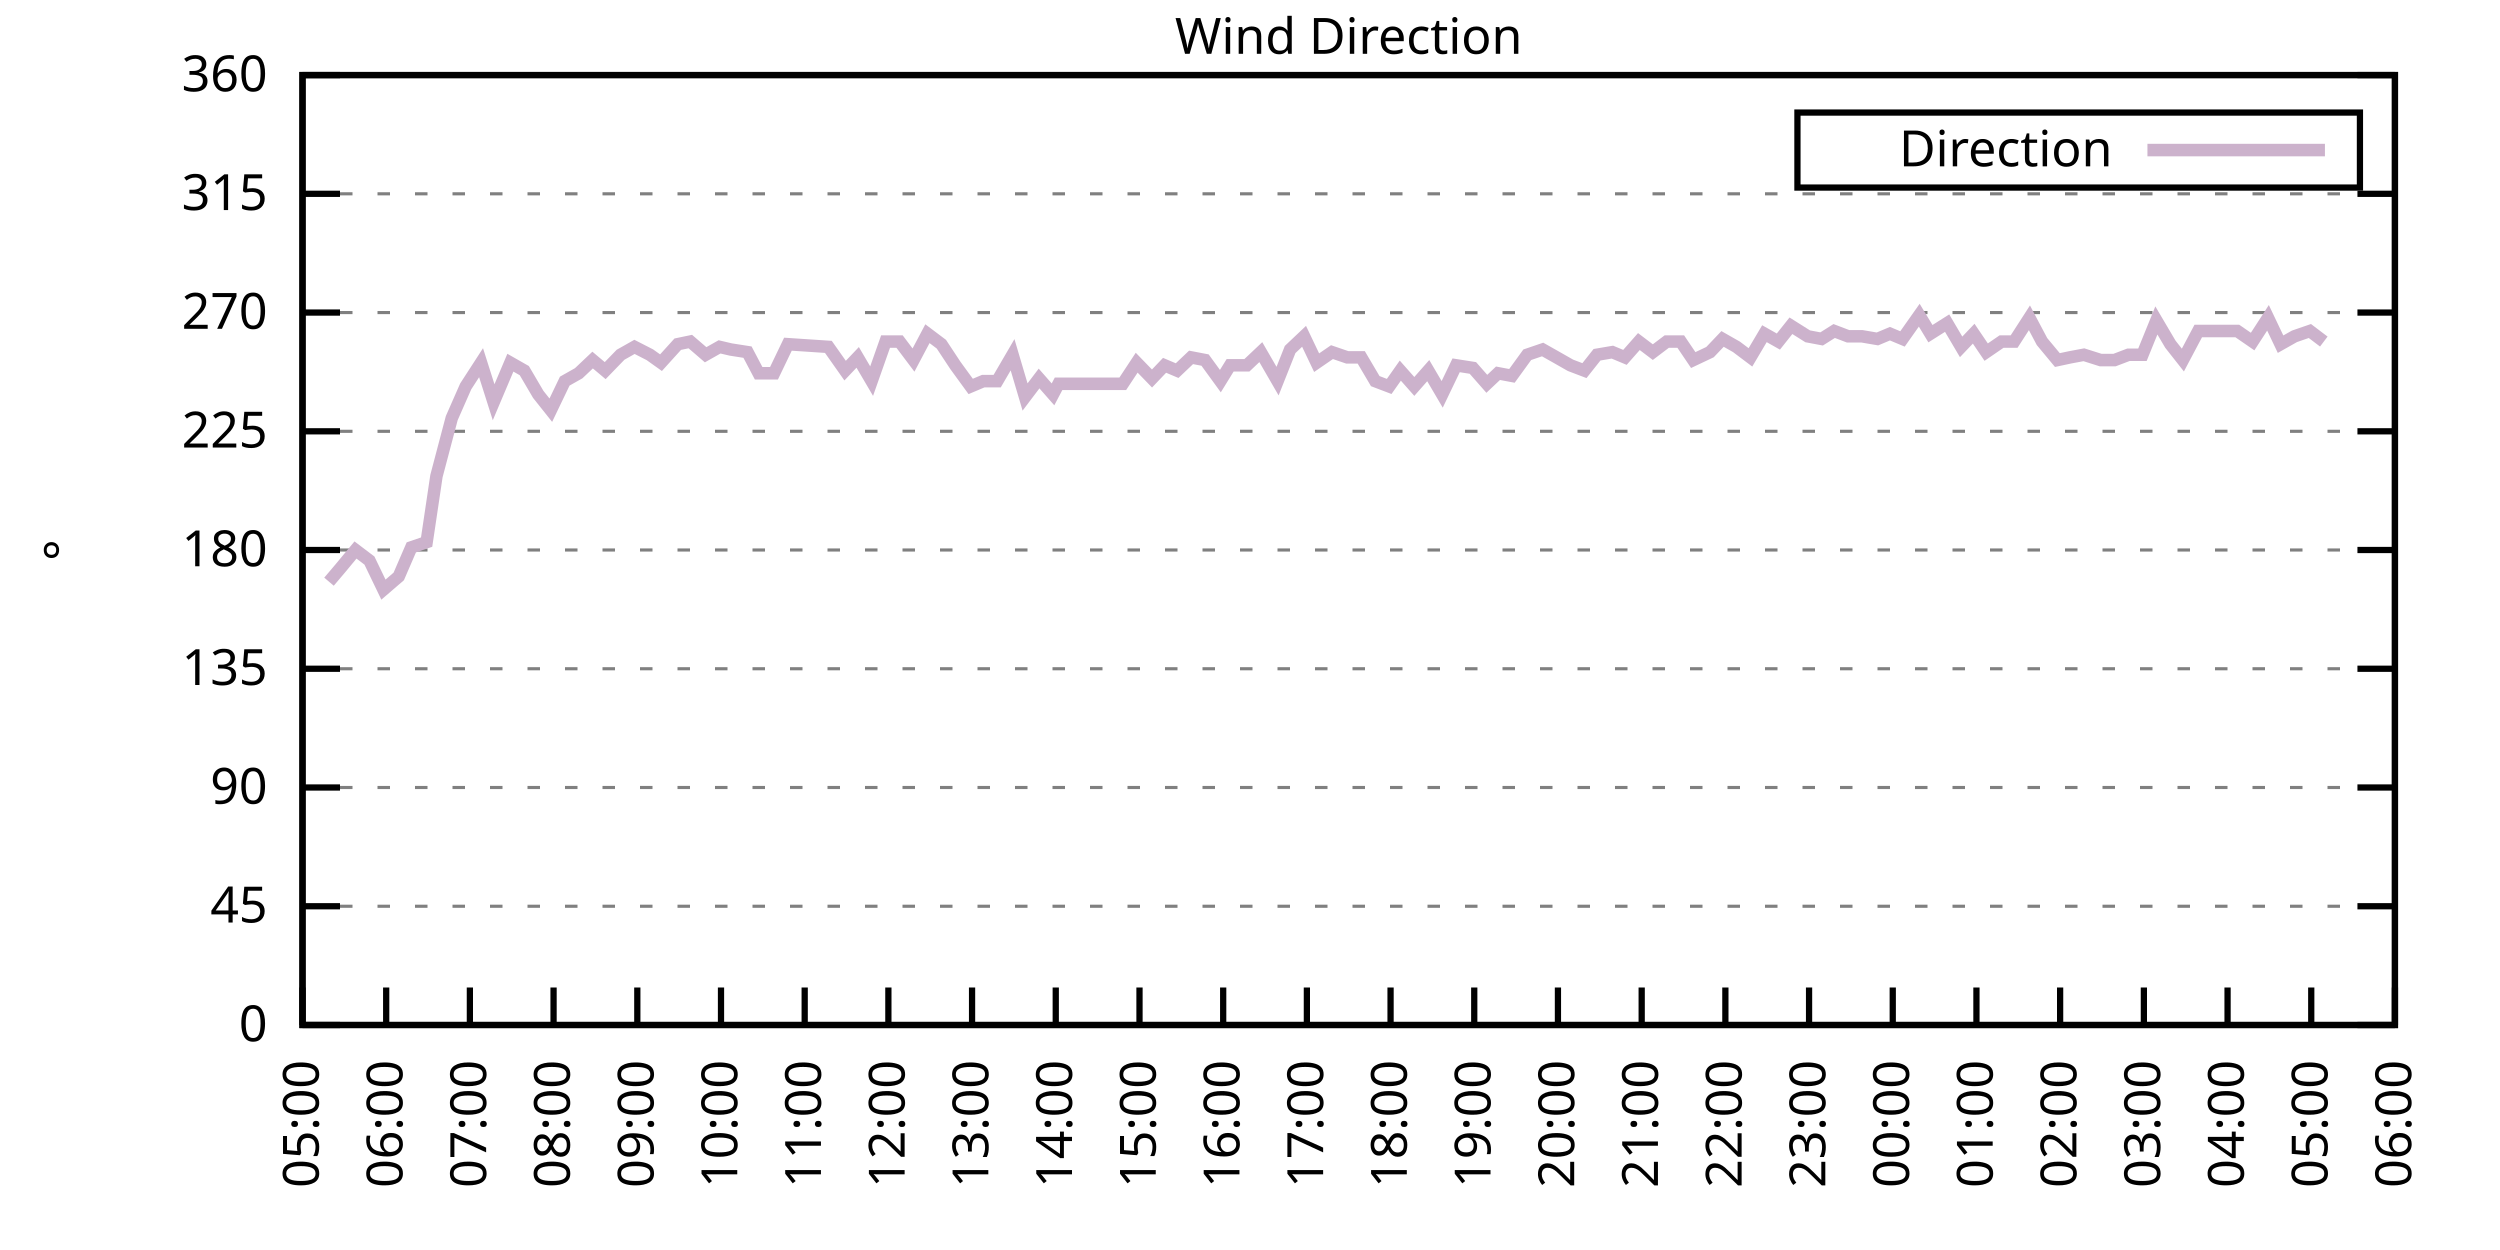
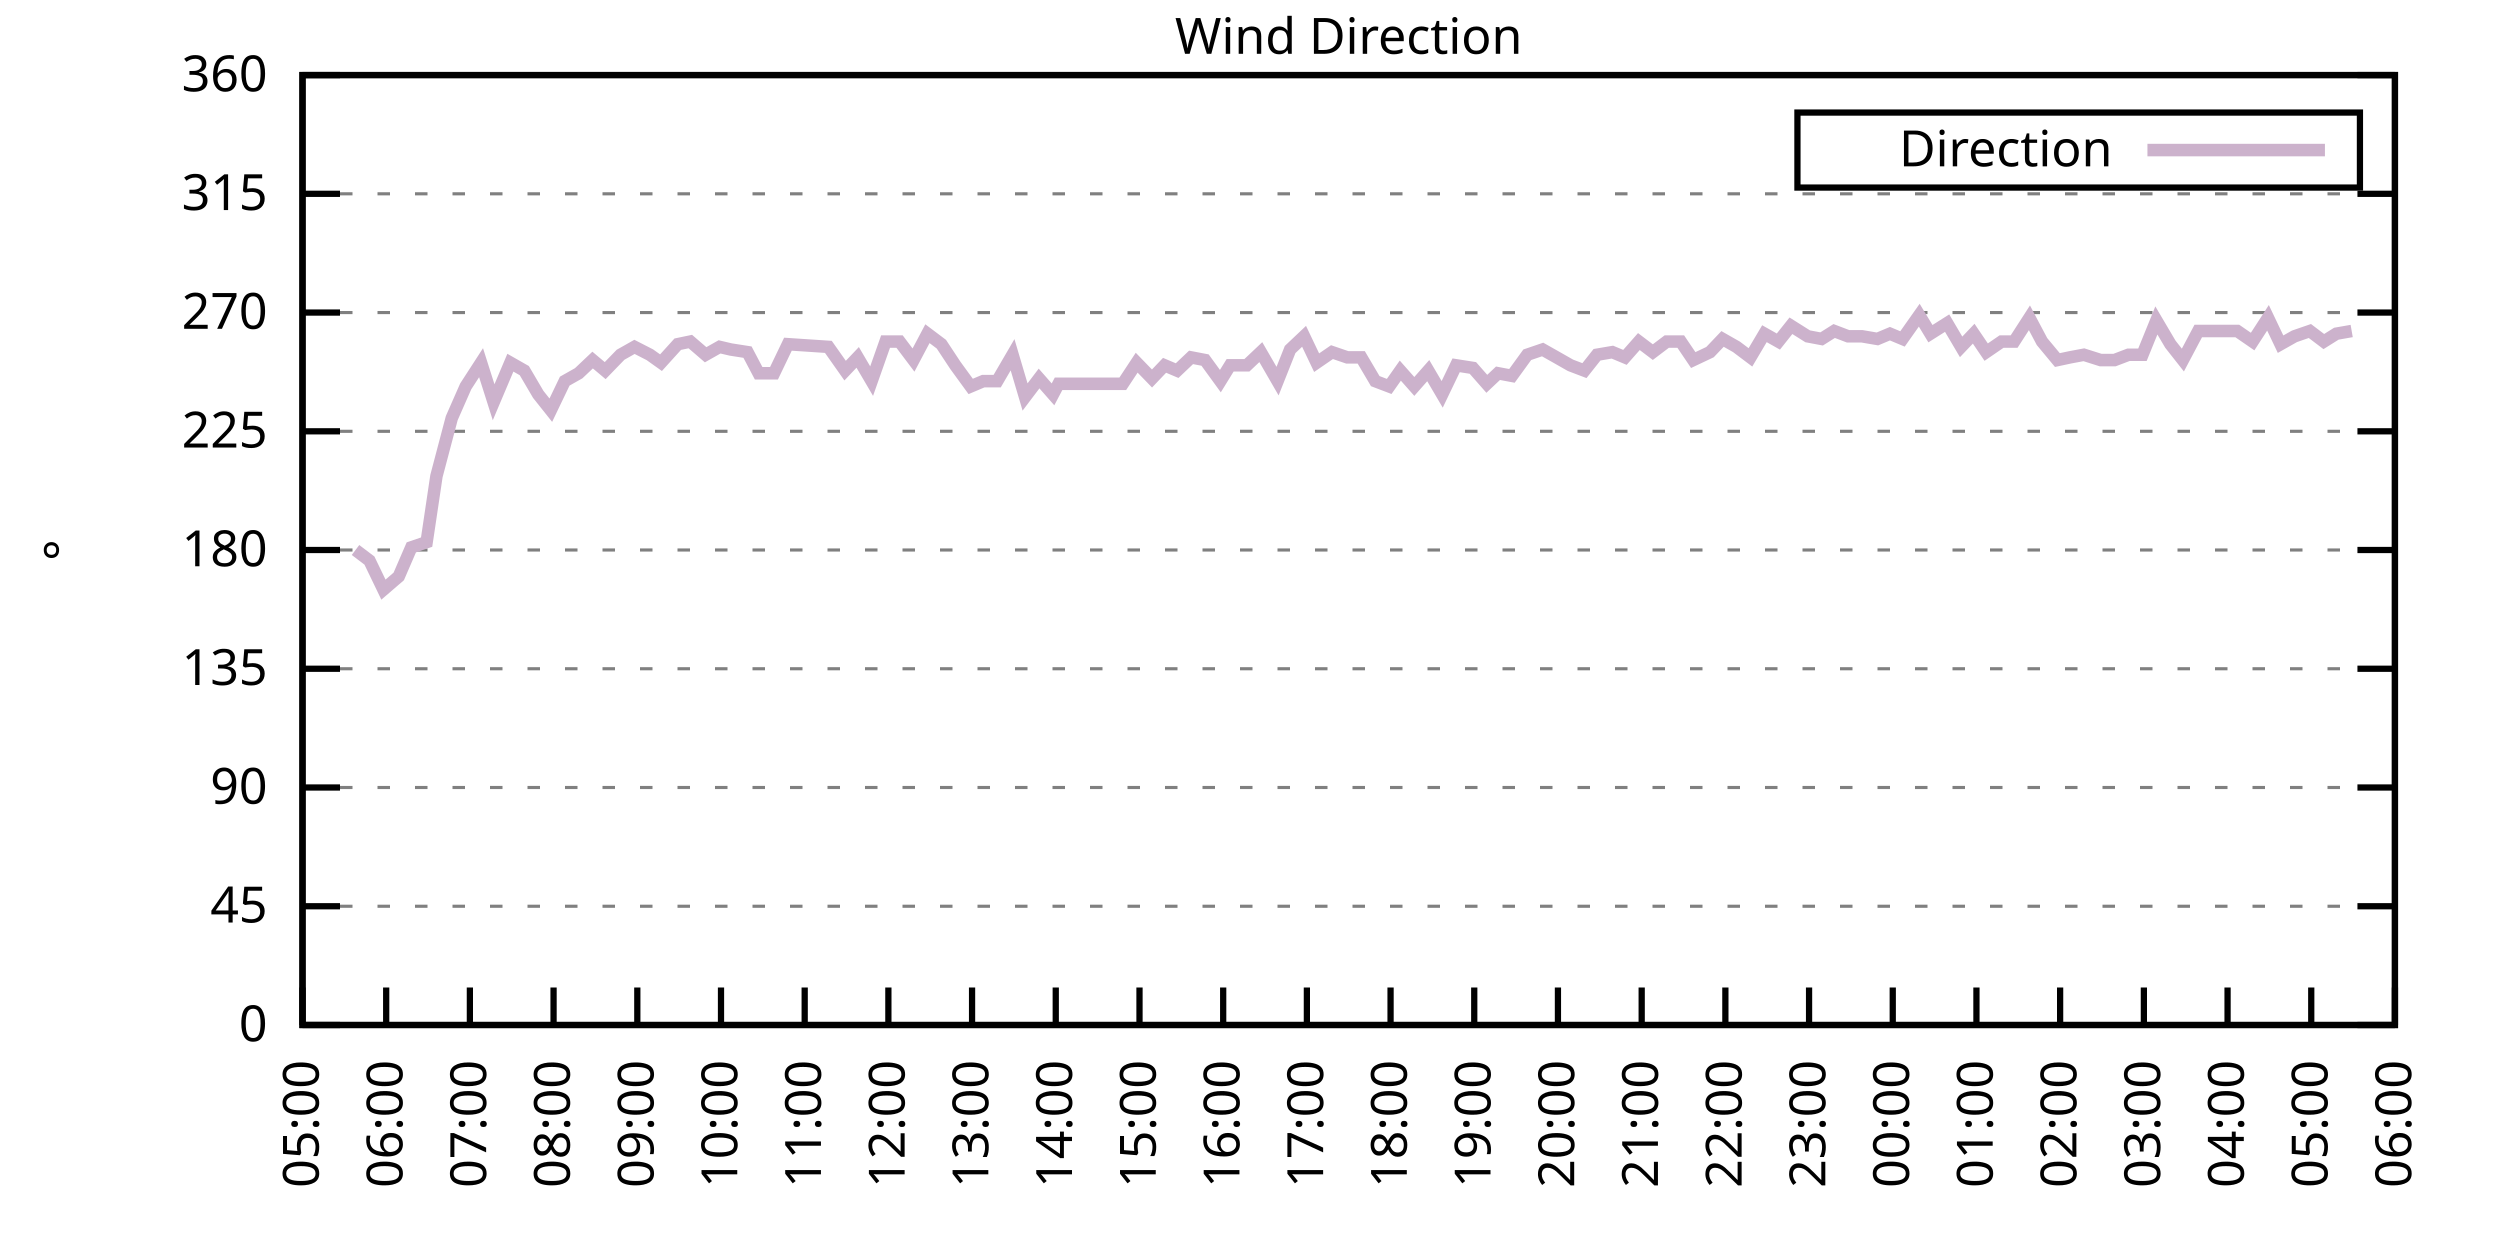
<svg xmlns="http://www.w3.org/2000/svg" xmlns:xlink="http://www.w3.org/1999/xlink" width="400" height="200" viewBox="0 0 400 200">
  <g id="gnuplot_canvas">
    <rect x="0" y="0" width="400" height="200" fill="none" />
    <defs>
      <circle id="gpDot" r="0.5" stroke-width="0.5" stroke="currentColor" />
      <path id="gpPt0" stroke-width="0.333" stroke="currentColor" d="M-1,0 h2 M0,-1 v2" />
      <path id="gpPt1" stroke-width="0.333" stroke="currentColor" d="M-1,-1 L1,1 M1,-1 L-1,1" />
      <path id="gpPt2" stroke-width="0.333" stroke="currentColor" d="M-1,0 L1,0 M0,-1 L0,1 M-1,-1 L1,1 M-1,1 L1,-1" />
      <rect id="gpPt3" stroke-width="0.333" stroke="currentColor" x="-1" y="-1" width="2" height="2" />
      <rect id="gpPt4" stroke-width="0.333" stroke="currentColor" fill="currentColor" x="-1" y="-1" width="2" height="2" />
      <circle id="gpPt5" stroke-width="0.333" stroke="currentColor" cx="0" cy="0" r="1" />
      <use xlink:href="#gpPt5" id="gpPt6" fill="currentColor" stroke="none" />
      <path id="gpPt7" stroke-width="0.333" stroke="currentColor" d="M0,-1.33 L-1.33,0.67 L1.33,0.67 z" />
      <use xlink:href="#gpPt7" id="gpPt8" fill="currentColor" stroke="none" />
      <use xlink:href="#gpPt7" id="gpPt9" stroke="currentColor" transform="rotate(180)" />
      <use xlink:href="#gpPt9" id="gpPt10" fill="currentColor" stroke="none" />
      <use xlink:href="#gpPt3" id="gpPt11" stroke="currentColor" transform="rotate(45)" />
      <use xlink:href="#gpPt11" id="gpPt12" fill="currentColor" stroke="none" />
      <path id="gpPt13" stroke-width="0.333" stroke="currentColor" d="M0,1.330 L1.265,0.411 L0.782,-1.067 L-0.782,-1.076 L-1.265,0.411 z" />
      <use xlink:href="#gpPt13" id="gpPt14" fill="currentColor" stroke="none" />
      <filter id="textbox" filterUnits="objectBoundingBox" x="0" y="0" height="1" width="1">
        <feFlood flood-color="white" flood-opacity="1" result="bgnd" />
        <feComposite in="SourceGraphic" in2="bgnd" operator="atop" />
      </filter>
      <filter id="greybox" filterUnits="objectBoundingBox" x="0" y="0" height="1" width="1">
        <feFlood flood-color="lightgrey" flood-opacity="1" result="grey" />
        <feComposite in="SourceGraphic" in2="grey" operator="atop" />
      </filter>
    </defs>
    <g fill="none" color="white" stroke="currentColor" stroke-width="1.00" stroke-linecap="butt" stroke-linejoin="miter">
</g>
    <g fill="none" color="black" stroke="currentColor" stroke-width="1.00" stroke-linecap="butt" stroke-linejoin="miter">
      <g stroke="none" shape-rendering="crispEdges">
        <polygon fill="rgb(255, 255, 255)" points="48.40,164.00 383.18,164.00 383.18,12.02 48.40,12.02 " />
      </g>
    </g>
    <g fill="none" color="black" stroke="currentColor" stroke-width="1.00" stroke-linecap="butt" stroke-linejoin="miter">
</g>
    <g fill="none" color="black" stroke="black" stroke-width="0.50" stroke-linecap="butt" stroke-linejoin="miter">
</g>
    <g fill="none" color="gray" stroke="currentColor" stroke-width="0.50" stroke-linecap="butt" stroke-linejoin="miter">
      <path stroke="gray" stroke-dasharray="2,4" class="gridline" d="M48.40,164.00 L383.19,164.00  " />
    </g>
    <g fill="none" color="gray" stroke="gray" stroke-width="1.00" stroke-linecap="butt" stroke-linejoin="miter">
</g>
    <g fill="none" color="black" stroke="currentColor" stroke-width="1.00" stroke-linecap="butt" stroke-linejoin="miter">
      <path stroke="black" d="M48.40,164.00 L54.40,164.00 M383.19,164.00 L377.19,164.00  " />
      <g transform="translate(42.80,166.60)" stroke="none" fill="black" font-family="Sans" font-size="8.00" text-anchor="end">
        <text>
          <tspan font-family="Sans"> 0</tspan>
        </text>
      </g>
    </g>
    <g fill="none" color="black" stroke="currentColor" stroke-width="1.00" stroke-linecap="butt" stroke-linejoin="miter">
</g>
    <g fill="none" color="black" stroke="black" stroke-width="0.50" stroke-linecap="butt" stroke-linejoin="miter">
</g>
    <g fill="none" color="gray" stroke="currentColor" stroke-width="0.50" stroke-linecap="butt" stroke-linejoin="miter">
      <path stroke="gray" stroke-dasharray="2,4" class="gridline" d="M48.40,145.00 L383.19,145.00  " />
    </g>
    <g fill="none" color="gray" stroke="gray" stroke-width="1.00" stroke-linecap="butt" stroke-linejoin="miter">
</g>
    <g fill="none" color="black" stroke="currentColor" stroke-width="1.00" stroke-linecap="butt" stroke-linejoin="miter">
      <path stroke="black" d="M48.40,145.00 L54.40,145.00 M383.19,145.00 L377.19,145.00  " />
      <g transform="translate(42.80,147.60)" stroke="none" fill="black" font-family="Sans" font-size="8.00" text-anchor="end">
        <text>
          <tspan font-family="Sans"> 45</tspan>
        </text>
      </g>
    </g>
    <g fill="none" color="black" stroke="currentColor" stroke-width="1.00" stroke-linecap="butt" stroke-linejoin="miter">
</g>
    <g fill="none" color="black" stroke="black" stroke-width="0.50" stroke-linecap="butt" stroke-linejoin="miter">
</g>
    <g fill="none" color="gray" stroke="currentColor" stroke-width="0.50" stroke-linecap="butt" stroke-linejoin="miter">
      <path stroke="gray" stroke-dasharray="2,4" class="gridline" d="M48.40,126.00 L383.19,126.00  " />
    </g>
    <g fill="none" color="gray" stroke="gray" stroke-width="1.00" stroke-linecap="butt" stroke-linejoin="miter">
</g>
    <g fill="none" color="black" stroke="currentColor" stroke-width="1.00" stroke-linecap="butt" stroke-linejoin="miter">
      <path stroke="black" d="M48.40,126.00 L54.40,126.00 M383.19,126.00 L377.19,126.00  " />
      <g transform="translate(42.80,128.60)" stroke="none" fill="black" font-family="Sans" font-size="8.00" text-anchor="end">
        <text>
          <tspan font-family="Sans"> 90</tspan>
        </text>
      </g>
    </g>
    <g fill="none" color="black" stroke="currentColor" stroke-width="1.00" stroke-linecap="butt" stroke-linejoin="miter">
</g>
    <g fill="none" color="black" stroke="black" stroke-width="0.50" stroke-linecap="butt" stroke-linejoin="miter">
</g>
    <g fill="none" color="gray" stroke="currentColor" stroke-width="0.50" stroke-linecap="butt" stroke-linejoin="miter">
      <path stroke="gray" stroke-dasharray="2,4" class="gridline" d="M48.40,107.00 L383.19,107.00  " />
    </g>
    <g fill="none" color="gray" stroke="gray" stroke-width="1.00" stroke-linecap="butt" stroke-linejoin="miter">
</g>
    <g fill="none" color="black" stroke="currentColor" stroke-width="1.00" stroke-linecap="butt" stroke-linejoin="miter">
      <path stroke="black" d="M48.40,107.00 L54.40,107.00 M383.19,107.00 L377.19,107.00  " />
      <g transform="translate(42.80,109.60)" stroke="none" fill="black" font-family="Sans" font-size="8.00" text-anchor="end">
        <text>
          <tspan font-family="Sans"> 135</tspan>
        </text>
      </g>
    </g>
    <g fill="none" color="black" stroke="currentColor" stroke-width="1.00" stroke-linecap="butt" stroke-linejoin="miter">
</g>
    <g fill="none" color="black" stroke="black" stroke-width="0.50" stroke-linecap="butt" stroke-linejoin="miter">
</g>
    <g fill="none" color="gray" stroke="currentColor" stroke-width="0.50" stroke-linecap="butt" stroke-linejoin="miter">
      <path stroke="gray" stroke-dasharray="2,4" class="gridline" d="M48.40,88.00 L383.19,88.00  " />
    </g>
    <g fill="none" color="gray" stroke="gray" stroke-width="1.00" stroke-linecap="butt" stroke-linejoin="miter">
</g>
    <g fill="none" color="black" stroke="currentColor" stroke-width="1.00" stroke-linecap="butt" stroke-linejoin="miter">
      <path stroke="black" d="M48.40,88.00 L54.40,88.00 M383.19,88.00 L377.19,88.00  " />
      <g transform="translate(42.80,90.60)" stroke="none" fill="black" font-family="Sans" font-size="8.00" text-anchor="end">
        <text>
          <tspan font-family="Sans"> 180</tspan>
        </text>
      </g>
    </g>
    <g fill="none" color="black" stroke="currentColor" stroke-width="1.00" stroke-linecap="butt" stroke-linejoin="miter">
</g>
    <g fill="none" color="black" stroke="black" stroke-width="0.50" stroke-linecap="butt" stroke-linejoin="miter">
</g>
    <g fill="none" color="gray" stroke="currentColor" stroke-width="0.50" stroke-linecap="butt" stroke-linejoin="miter">
      <path stroke="gray" stroke-dasharray="2,4" class="gridline" d="M48.40,69.01 L383.19,69.01  " />
    </g>
    <g fill="none" color="gray" stroke="gray" stroke-width="1.00" stroke-linecap="butt" stroke-linejoin="miter">
</g>
    <g fill="none" color="black" stroke="currentColor" stroke-width="1.00" stroke-linecap="butt" stroke-linejoin="miter">
      <path stroke="black" d="M48.40,69.01 L54.40,69.01 M383.19,69.01 L377.19,69.01  " />
      <g transform="translate(42.80,71.61)" stroke="none" fill="black" font-family="Sans" font-size="8.00" text-anchor="end">
        <text>
          <tspan font-family="Sans"> 225</tspan>
        </text>
      </g>
    </g>
    <g fill="none" color="black" stroke="currentColor" stroke-width="1.00" stroke-linecap="butt" stroke-linejoin="miter">
</g>
    <g fill="none" color="black" stroke="black" stroke-width="0.50" stroke-linecap="butt" stroke-linejoin="miter">
</g>
    <g fill="none" color="gray" stroke="currentColor" stroke-width="0.50" stroke-linecap="butt" stroke-linejoin="miter">
      <path stroke="gray" stroke-dasharray="2,4" class="gridline" d="M48.40,50.01 L383.19,50.01  " />
    </g>
    <g fill="none" color="gray" stroke="gray" stroke-width="1.00" stroke-linecap="butt" stroke-linejoin="miter">
</g>
    <g fill="none" color="black" stroke="currentColor" stroke-width="1.00" stroke-linecap="butt" stroke-linejoin="miter">
      <path stroke="black" d="M48.40,50.01 L54.40,50.01 M383.19,50.01 L377.19,50.01  " />
      <g transform="translate(42.80,52.61)" stroke="none" fill="black" font-family="Sans" font-size="8.00" text-anchor="end">
        <text>
          <tspan font-family="Sans"> 270</tspan>
        </text>
      </g>
    </g>
    <g fill="none" color="black" stroke="currentColor" stroke-width="1.00" stroke-linecap="butt" stroke-linejoin="miter">
</g>
    <g fill="none" color="black" stroke="black" stroke-width="0.50" stroke-linecap="butt" stroke-linejoin="miter">
</g>
    <g fill="none" color="gray" stroke="currentColor" stroke-width="0.50" stroke-linecap="butt" stroke-linejoin="miter">
      <path stroke="gray" stroke-dasharray="2,4" class="gridline" d="M48.40,31.01 L383.19,31.01  " />
    </g>
    <g fill="none" color="gray" stroke="gray" stroke-width="1.00" stroke-linecap="butt" stroke-linejoin="miter">
</g>
    <g fill="none" color="black" stroke="currentColor" stroke-width="1.00" stroke-linecap="butt" stroke-linejoin="miter">
      <path stroke="black" d="M48.40,31.01 L54.40,31.01 M383.19,31.01 L377.19,31.01  " />
      <g transform="translate(42.80,33.61)" stroke="none" fill="black" font-family="Sans" font-size="8.00" text-anchor="end">
        <text>
          <tspan font-family="Sans"> 315</tspan>
        </text>
      </g>
    </g>
    <g fill="none" color="black" stroke="currentColor" stroke-width="1.00" stroke-linecap="butt" stroke-linejoin="miter">
</g>
    <g fill="none" color="black" stroke="black" stroke-width="0.50" stroke-linecap="butt" stroke-linejoin="miter">
</g>
    <g fill="none" color="gray" stroke="currentColor" stroke-width="0.50" stroke-linecap="butt" stroke-linejoin="miter">
      <path stroke="gray" stroke-dasharray="2,4" class="gridline" d="M48.40,12.01 L383.19,12.01  " />
    </g>
    <g fill="none" color="gray" stroke="gray" stroke-width="1.00" stroke-linecap="butt" stroke-linejoin="miter">
</g>
    <g fill="none" color="black" stroke="currentColor" stroke-width="1.00" stroke-linecap="butt" stroke-linejoin="miter">
      <path stroke="black" d="M48.40,12.01 L54.40,12.01 M383.19,12.01 L377.19,12.01  " />
      <g transform="translate(42.80,14.61)" stroke="none" fill="black" font-family="Sans" font-size="8.00" text-anchor="end">
        <text>
          <tspan font-family="Sans"> 360</tspan>
        </text>
      </g>
    </g>
    <g fill="none" color="black" stroke="currentColor" stroke-width="1.00" stroke-linecap="butt" stroke-linejoin="miter">
      <path stroke="black" d="M48.40,164.00 L48.40,158.00  " />
      <g transform="translate(51.00,169.60) rotate(270.00)" stroke="none" fill="black" font-family="Sans" font-size="8.00" text-anchor="end">
        <text>
          <tspan font-family="Sans">05:00</tspan>
        </text>
      </g>
    </g>
    <g fill="none" color="black" stroke="currentColor" stroke-width="1.00" stroke-linecap="butt" stroke-linejoin="miter">
      <path stroke="black" d="M61.79,164.00 L61.79,158.00  " />
      <g transform="translate(64.39,169.60) rotate(270.00)" stroke="none" fill="black" font-family="Sans" font-size="8.00" text-anchor="end">
        <text>
          <tspan font-family="Sans">06:00</tspan>
        </text>
      </g>
    </g>
    <g fill="none" color="black" stroke="currentColor" stroke-width="1.00" stroke-linecap="butt" stroke-linejoin="miter">
      <path stroke="black" d="M75.18,164.00 L75.18,158.00  " />
      <g transform="translate(77.78,169.60) rotate(270.00)" stroke="none" fill="black" font-family="Sans" font-size="8.00" text-anchor="end">
        <text>
          <tspan font-family="Sans">07:00</tspan>
        </text>
      </g>
    </g>
    <g fill="none" color="black" stroke="currentColor" stroke-width="1.00" stroke-linecap="butt" stroke-linejoin="miter">
      <path stroke="black" d="M88.57,164.00 L88.57,158.00  " />
      <g transform="translate(91.17,169.60) rotate(270.00)" stroke="none" fill="black" font-family="Sans" font-size="8.00" text-anchor="end">
        <text>
          <tspan font-family="Sans">08:00</tspan>
        </text>
      </g>
    </g>
    <g fill="none" color="black" stroke="currentColor" stroke-width="1.00" stroke-linecap="butt" stroke-linejoin="miter">
      <path stroke="black" d="M101.97,164.00 L101.97,158.00  " />
      <g transform="translate(104.57,169.60) rotate(270.00)" stroke="none" fill="black" font-family="Sans" font-size="8.00" text-anchor="end">
        <text>
          <tspan font-family="Sans">09:00</tspan>
        </text>
      </g>
    </g>
    <g fill="none" color="black" stroke="currentColor" stroke-width="1.00" stroke-linecap="butt" stroke-linejoin="miter">
      <path stroke="black" d="M115.36,164.00 L115.36,158.00  " />
      <g transform="translate(117.96,169.60) rotate(270.00)" stroke="none" fill="black" font-family="Sans" font-size="8.00" text-anchor="end">
        <text>
          <tspan font-family="Sans">10:00</tspan>
        </text>
      </g>
    </g>
    <g fill="none" color="black" stroke="currentColor" stroke-width="1.00" stroke-linecap="butt" stroke-linejoin="miter">
      <path stroke="black" d="M128.75,164.00 L128.75,158.00  " />
      <g transform="translate(131.35,169.60) rotate(270.00)" stroke="none" fill="black" font-family="Sans" font-size="8.00" text-anchor="end">
        <text>
          <tspan font-family="Sans">11:00</tspan>
        </text>
      </g>
    </g>
    <g fill="none" color="black" stroke="currentColor" stroke-width="1.00" stroke-linecap="butt" stroke-linejoin="miter">
      <path stroke="black" d="M142.14,164.00 L142.14,158.00  " />
      <g transform="translate(144.74,169.60) rotate(270.00)" stroke="none" fill="black" font-family="Sans" font-size="8.00" text-anchor="end">
        <text>
          <tspan font-family="Sans">12:00</tspan>
        </text>
      </g>
    </g>
    <g fill="none" color="black" stroke="currentColor" stroke-width="1.00" stroke-linecap="butt" stroke-linejoin="miter">
      <path stroke="black" d="M155.53,164.00 L155.53,158.00  " />
      <g transform="translate(158.13,169.60) rotate(270.00)" stroke="none" fill="black" font-family="Sans" font-size="8.00" text-anchor="end">
        <text>
          <tspan font-family="Sans">13:00</tspan>
        </text>
      </g>
    </g>
    <g fill="none" color="black" stroke="currentColor" stroke-width="1.00" stroke-linecap="butt" stroke-linejoin="miter">
      <path stroke="black" d="M168.92,164.00 L168.92,158.00  " />
      <g transform="translate(171.52,169.60) rotate(270.00)" stroke="none" fill="black" font-family="Sans" font-size="8.00" text-anchor="end">
        <text>
          <tspan font-family="Sans">14:00</tspan>
        </text>
      </g>
    </g>
    <g fill="none" color="black" stroke="currentColor" stroke-width="1.00" stroke-linecap="butt" stroke-linejoin="miter">
      <path stroke="black" d="M182.32,164.00 L182.32,158.00  " />
      <g transform="translate(184.92,169.60) rotate(270.00)" stroke="none" fill="black" font-family="Sans" font-size="8.00" text-anchor="end">
        <text>
          <tspan font-family="Sans">15:00</tspan>
        </text>
      </g>
    </g>
    <g fill="none" color="black" stroke="currentColor" stroke-width="1.00" stroke-linecap="butt" stroke-linejoin="miter">
      <path stroke="black" d="M195.71,164.00 L195.71,158.00  " />
      <g transform="translate(198.31,169.60) rotate(270.00)" stroke="none" fill="black" font-family="Sans" font-size="8.00" text-anchor="end">
        <text>
          <tspan font-family="Sans">16:00</tspan>
        </text>
      </g>
    </g>
    <g fill="none" color="black" stroke="currentColor" stroke-width="1.00" stroke-linecap="butt" stroke-linejoin="miter">
      <path stroke="black" d="M209.10,164.00 L209.10,158.00  " />
      <g transform="translate(211.70,169.60) rotate(270.00)" stroke="none" fill="black" font-family="Sans" font-size="8.00" text-anchor="end">
        <text>
          <tspan font-family="Sans">17:00</tspan>
        </text>
      </g>
    </g>
    <g fill="none" color="black" stroke="currentColor" stroke-width="1.00" stroke-linecap="butt" stroke-linejoin="miter">
      <path stroke="black" d="M222.49,164.00 L222.49,158.00  " />
      <g transform="translate(225.09,169.60) rotate(270.00)" stroke="none" fill="black" font-family="Sans" font-size="8.00" text-anchor="end">
        <text>
          <tspan font-family="Sans">18:00</tspan>
        </text>
      </g>
    </g>
    <g fill="none" color="black" stroke="currentColor" stroke-width="1.00" stroke-linecap="butt" stroke-linejoin="miter">
      <path stroke="black" d="M235.88,164.00 L235.88,158.00  " />
      <g transform="translate(238.48,169.60) rotate(270.00)" stroke="none" fill="black" font-family="Sans" font-size="8.00" text-anchor="end">
        <text>
          <tspan font-family="Sans">19:00</tspan>
        </text>
      </g>
    </g>
    <g fill="none" color="black" stroke="currentColor" stroke-width="1.00" stroke-linecap="butt" stroke-linejoin="miter">
      <path stroke="black" d="M249.27,164.00 L249.27,158.00  " />
      <g transform="translate(251.87,169.60) rotate(270.00)" stroke="none" fill="black" font-family="Sans" font-size="8.00" text-anchor="end">
        <text>
          <tspan font-family="Sans">20:00</tspan>
        </text>
      </g>
    </g>
    <g fill="none" color="black" stroke="currentColor" stroke-width="1.00" stroke-linecap="butt" stroke-linejoin="miter">
      <path stroke="black" d="M262.67,164.00 L262.67,158.00  " />
      <g transform="translate(265.27,169.60) rotate(270.00)" stroke="none" fill="black" font-family="Sans" font-size="8.00" text-anchor="end">
        <text>
          <tspan font-family="Sans">21:00</tspan>
        </text>
      </g>
    </g>
    <g fill="none" color="black" stroke="currentColor" stroke-width="1.00" stroke-linecap="butt" stroke-linejoin="miter">
      <path stroke="black" d="M276.06,164.00 L276.06,158.00  " />
      <g transform="translate(278.66,169.60) rotate(270.00)" stroke="none" fill="black" font-family="Sans" font-size="8.00" text-anchor="end">
        <text>
          <tspan font-family="Sans">22:00</tspan>
        </text>
      </g>
    </g>
    <g fill="none" color="black" stroke="currentColor" stroke-width="1.00" stroke-linecap="butt" stroke-linejoin="miter">
      <path stroke="black" d="M289.45,164.00 L289.45,158.00  " />
      <g transform="translate(292.05,169.60) rotate(270.00)" stroke="none" fill="black" font-family="Sans" font-size="8.00" text-anchor="end">
        <text>
          <tspan font-family="Sans">23:00</tspan>
        </text>
      </g>
    </g>
    <g fill="none" color="black" stroke="currentColor" stroke-width="1.00" stroke-linecap="butt" stroke-linejoin="miter">
      <path stroke="black" d="M302.84,164.00 L302.84,158.00  " />
      <g transform="translate(305.44,169.60) rotate(270.00)" stroke="none" fill="black" font-family="Sans" font-size="8.00" text-anchor="end">
        <text>
          <tspan font-family="Sans">00:00</tspan>
        </text>
      </g>
    </g>
    <g fill="none" color="black" stroke="currentColor" stroke-width="1.00" stroke-linecap="butt" stroke-linejoin="miter">
      <path stroke="black" d="M316.23,164.00 L316.23,158.00  " />
      <g transform="translate(318.83,169.60) rotate(270.00)" stroke="none" fill="black" font-family="Sans" font-size="8.00" text-anchor="end">
        <text>
          <tspan font-family="Sans">01:00</tspan>
        </text>
      </g>
    </g>
    <g fill="none" color="black" stroke="currentColor" stroke-width="1.00" stroke-linecap="butt" stroke-linejoin="miter">
      <path stroke="black" d="M329.62,164.00 L329.62,158.00  " />
      <g transform="translate(332.22,169.60) rotate(270.00)" stroke="none" fill="black" font-family="Sans" font-size="8.00" text-anchor="end">
        <text>
          <tspan font-family="Sans">02:00</tspan>
        </text>
      </g>
    </g>
    <g fill="none" color="black" stroke="currentColor" stroke-width="1.00" stroke-linecap="butt" stroke-linejoin="miter">
      <path stroke="black" d="M343.02,164.00 L343.02,158.00  " />
      <g transform="translate(345.62,169.60) rotate(270.00)" stroke="none" fill="black" font-family="Sans" font-size="8.00" text-anchor="end">
        <text>
          <tspan font-family="Sans">03:00</tspan>
        </text>
      </g>
    </g>
    <g fill="none" color="black" stroke="currentColor" stroke-width="1.00" stroke-linecap="butt" stroke-linejoin="miter">
      <path stroke="black" d="M356.41,164.00 L356.41,158.00  " />
      <g transform="translate(359.01,169.60) rotate(270.00)" stroke="none" fill="black" font-family="Sans" font-size="8.00" text-anchor="end">
        <text>
          <tspan font-family="Sans">04:00</tspan>
        </text>
      </g>
    </g>
    <g fill="none" color="black" stroke="currentColor" stroke-width="1.00" stroke-linecap="butt" stroke-linejoin="miter">
      <path stroke="black" d="M369.80,164.00 L369.80,158.00  " />
      <g transform="translate(372.40,169.60) rotate(270.00)" stroke="none" fill="black" font-family="Sans" font-size="8.00" text-anchor="end">
        <text>
          <tspan font-family="Sans">05:00</tspan>
        </text>
      </g>
    </g>
    <g fill="none" color="black" stroke="currentColor" stroke-width="1.00" stroke-linecap="butt" stroke-linejoin="miter">
      <path stroke="black" d="M383.19,164.00 L383.19,158.00  " />
      <g transform="translate(385.79,169.60) rotate(270.00)" stroke="none" fill="black" font-family="Sans" font-size="8.00" text-anchor="end">
        <text>
          <tspan font-family="Sans">06:00</tspan>
        </text>
      </g>
    </g>
    <g fill="none" color="black" stroke="currentColor" stroke-width="1.00" stroke-linecap="butt" stroke-linejoin="miter">
</g>
    <g fill="none" color="black" stroke="currentColor" stroke-width="1.00" stroke-linecap="butt" stroke-linejoin="miter">
      <path stroke="black" d="M48.40,12.01 L48.40,164.00 L383.19,164.00 L383.19,12.01 L48.40,12.01 Z  " />
    </g>
    <g fill="none" color="black" stroke="currentColor" stroke-width="1.00" stroke-linecap="butt" stroke-linejoin="miter">
</g>
    <g fill="none" color="black" stroke="currentColor" stroke-width="1.00" stroke-linecap="butt" stroke-linejoin="miter">
      <path stroke="black" d="M287.59,30.01 L287.59,18.01 L377.59,18.01 L377.59,30.01 L287.59,30.01 Z  " />
    </g>
    <g id="Wind_direction_plot_1">
      <g fill="none" color="white" stroke="black" stroke-width="2.00" stroke-linecap="butt" stroke-linejoin="miter">
</g>
      <g fill="none" color="black" stroke="currentColor" stroke-width="2.00" stroke-linecap="butt" stroke-linejoin="miter">
        <g transform="translate(337.99,26.61)" stroke="none" fill="black" font-family="Sans" font-size="8.00" text-anchor="end">
          <text>
            <tspan font-family="Sans">Direction</tspan>
          </text>
        </g>
      </g>
      <g fill="none" color="black" stroke="currentColor" stroke-width="2.00" stroke-linecap="butt" stroke-linejoin="miter">
-         <path stroke="rgb(204, 178, 204)" d="M343.59,24.01 L371.99,24.01 M52.64,93.07 L54.43,90.96 L56.88,88.00 L59.11,89.69 L61.35,94.34 L63.80,92.23   L65.81,87.58 L68.26,86.74 L69.83,76.18 L72.28,66.90 L74.51,61.83 L76.97,58.03 L78.98,64.36 L81.66,58.03   L83.89,59.30 L86.12,63.10 L88.13,65.63 L90.36,60.98 L92.59,59.72 L94.82,57.61 L96.83,59.30 L99.29,56.76   L101.52,55.50 L103.98,56.76 L105.76,58.03 L108.44,55.07 L110.45,54.65 L112.90,56.76 L115.13,55.50 L116.92,55.92   L119.60,56.34 L121.38,59.72 L123.84,59.72 L126.07,55.07 L132.54,55.50 L135.22,59.30 L137.23,57.18 L139.46,60.98   L141.69,54.65 L143.93,54.65 L146.16,57.61 L148.39,53.39 L150.62,55.07 L152.85,58.45 L155.31,61.83 L157.32,60.98   L159.55,60.98 L162.01,56.76 L164.01,63.52 L166.25,60.56 L168.48,63.10 L169.37,61.41 L179.64,61.41 L181.87,58.03   L184.32,60.56 L186.33,58.45 L188.34,59.30 L190.57,57.18 L192.81,57.61 L195.26,60.98 L196.82,58.45 L199.50,58.45   L201.73,56.34 L204.41,60.98 L206.42,55.92 L208.65,53.81 L210.66,58.03 L213.12,56.34 L215.57,57.18 L217.80,57.18   L220.04,60.98 L222.27,61.83 L224.05,59.30 L226.29,61.83 L228.52,59.30 L230.75,63.10 L232.98,58.45 L235.66,58.87   L237.89,61.41 L239.68,59.72 L241.91,60.14 L244.36,56.76 L246.82,55.92 L249.05,57.18 L251.28,58.45 L253.51,59.30   L255.52,56.76 L257.98,56.34 L259.99,57.18 L262.22,54.65 L264.45,56.34 L266.68,54.65 L268.92,54.65 L270.92,57.61   L273.60,56.34 L275.61,54.23 L277.84,55.50 L280.07,57.18 L282.31,53.39 L284.54,54.65 L286.55,52.12 L289.23,53.81   L291.46,54.23 L293.47,52.96 L295.70,53.81 L297.93,53.81 L300.39,54.23 L302.39,53.39 L304.40,54.23 L307.08,50.43   L308.87,53.39 L311.54,51.70 L313.78,55.50 L315.79,53.39 L317.79,56.34 L320.25,54.65 L322.26,54.65 L324.71,50.85   L326.72,54.65 L329.18,57.61 L331.19,57.18 L333.42,56.76 L336.10,57.61 L338.33,57.61 L340.56,56.76 L342.79,56.76   L345.02,51.27 L347.26,55.07 L349.26,57.61 L351.72,52.96 L353.95,52.96 L356.18,52.96 L357.97,52.96 L360.42,54.65   L362.88,50.85 L364.89,55.07 L367.12,53.81 L369.58,52.96 L371.81,54.65  " />
+         <path stroke="rgb(204, 178, 204)" d="M343.59,24.01 L371.99,24.01 M56.88,88.00 L59.11,89.69 L61.35,94.34 L63.80,92.23 L65.81,87.58 L68.26,86.74   L69.83,76.18 L72.28,66.90 L74.51,61.83 L76.97,58.03 L78.98,64.36 L81.66,58.03 L83.89,59.30 L86.12,63.10   L88.13,65.63 L90.36,60.98 L92.59,59.72 L94.82,57.61 L96.83,59.30 L99.29,56.76 L101.52,55.50 L103.98,56.76   L105.76,58.03 L108.44,55.07 L110.45,54.65 L112.90,56.76 L115.13,55.50 L116.92,55.92 L119.60,56.34 L121.38,59.72   L123.84,59.72 L126.07,55.07 L132.54,55.50 L135.22,59.30 L137.23,57.18 L139.46,60.98 L141.69,54.65 L143.93,54.65   L146.16,57.61 L148.39,53.39 L150.62,55.07 L152.85,58.45 L155.31,61.83 L157.32,60.98 L159.55,60.98 L162.01,56.76   L164.01,63.52 L166.25,60.56 L168.48,63.10 L169.37,61.41 L179.64,61.41 L181.87,58.03 L184.32,60.56 L186.33,58.45   L188.34,59.30 L190.57,57.18 L192.81,57.61 L195.26,60.98 L196.82,58.45 L199.50,58.45 L201.73,56.34 L204.41,60.98   L206.42,55.92 L208.65,53.81 L210.66,58.03 L213.12,56.34 L215.57,57.18 L217.80,57.18 L220.04,60.98 L222.27,61.83   L224.05,59.30 L226.29,61.83 L228.52,59.30 L230.75,63.10 L232.98,58.45 L235.66,58.87 L237.89,61.41 L239.68,59.72   L241.91,60.14 L244.36,56.76 L246.82,55.92 L249.05,57.18 L251.28,58.45 L253.51,59.30 L255.52,56.76 L257.98,56.34   L259.99,57.18 L262.22,54.65 L264.45,56.34 L266.68,54.65 L268.92,54.65 L270.92,57.61 L273.60,56.34 L275.61,54.23   L277.84,55.50 L280.07,57.18 L282.31,53.39 L284.54,54.65 L286.55,52.12 L289.23,53.81 L291.46,54.23 L293.47,52.96   L295.70,53.81 L297.93,53.81 L300.39,54.23 L302.39,53.39 L304.40,54.23 L307.08,50.43 L308.87,53.39 L311.54,51.70   L313.78,55.50 L315.79,53.39 L317.79,56.34 L320.25,54.65 L322.26,54.65 L324.71,50.85 L326.72,54.65 L329.18,57.61   L331.19,57.18 L333.42,56.76 L336.10,57.61 L338.33,57.61 L340.56,56.76 L342.79,56.76 L345.02,51.27 L347.26,55.07   L349.26,57.61 L351.72,52.96 L353.95,52.96 L356.18,52.96 L357.97,52.96 L360.42,54.65 L362.88,50.85 L364.89,55.07   L367.12,53.81 L369.58,52.96 L371.81,54.65 L373.82,53.39 L376.27,52.96  " />
      </g>
    </g>
    <g fill="none" color="black" stroke="currentColor" stroke-width="2.00" stroke-linecap="butt" stroke-linejoin="miter">
</g>
    <g fill="none" color="black" stroke="black" stroke-width="1.00" stroke-linecap="butt" stroke-linejoin="miter">
</g>
    <g fill="none" color="black" stroke="currentColor" stroke-width="1.00" stroke-linecap="butt" stroke-linejoin="miter">
      <path stroke="black" d="M48.40,12.01 L48.40,164.00 L383.19,164.00 L383.19,12.01 L48.40,12.01 Z  " />
      <g transform="translate(12.80,88.01) rotate(270.00)" stroke="none" fill="black" font-family="Sans" font-size="8.00" text-anchor="middle">
        <text>
          <tspan font-family="Sans">°</tspan>
        </text>
      </g>
    </g>
    <g fill="none" color="black" stroke="currentColor" stroke-width="1.00" stroke-linecap="butt" stroke-linejoin="miter">
</g>
    <g fill="none" color="black" stroke="currentColor" stroke-width="1.00" stroke-linecap="butt" stroke-linejoin="miter">
      <g transform="translate(215.79,8.61)" stroke="none" fill="black" font-family="Sans" font-size="8.00" text-anchor="middle">
        <text>
          <tspan font-family="Sans">Wind Direction</tspan>
        </text>
      </g>
    </g>
    <g fill="none" color="black" stroke="currentColor" stroke-width="1.00" stroke-linecap="butt" stroke-linejoin="miter">
</g>
  </g>
</svg>
